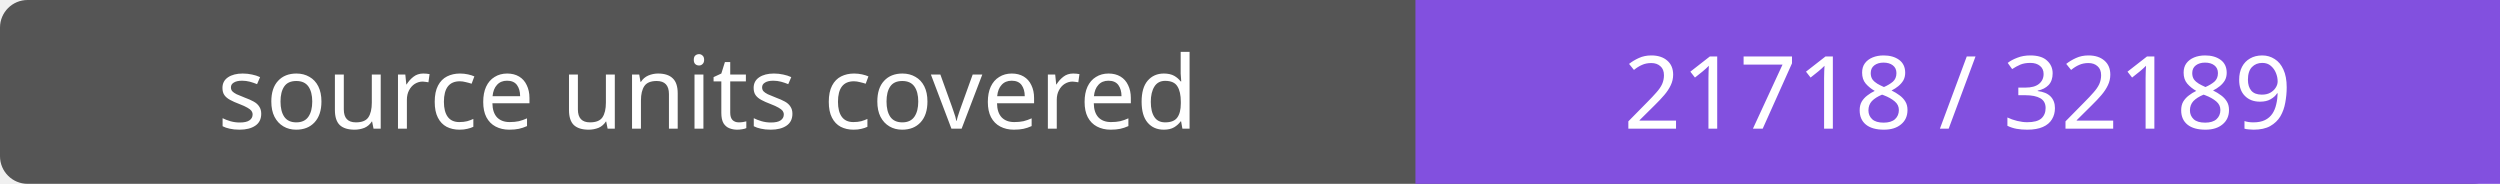
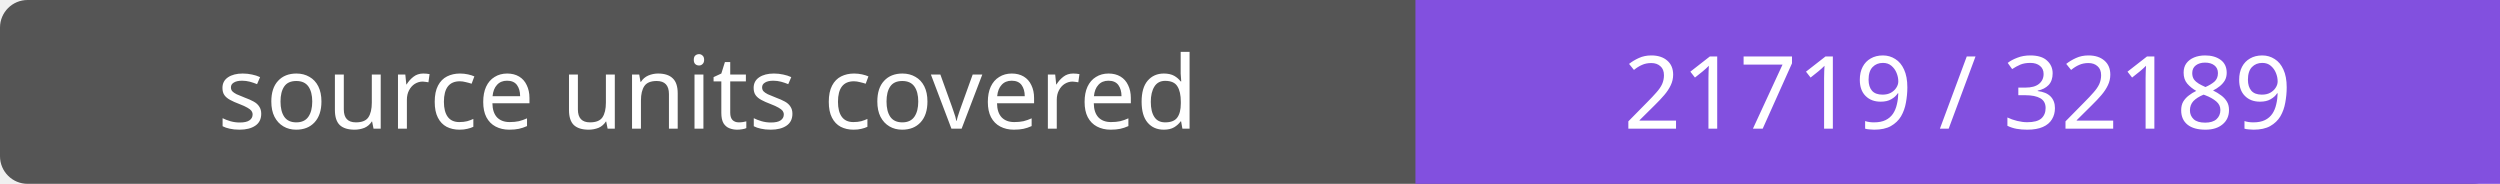
- <svg xmlns="http://www.w3.org/2000/svg" width="272" height="20" role="img" aria-label="source units covered: 21718 / 32189">
+ <svg xmlns="http://www.w3.org/2000/svg" width="272" height="20" role="img" aria-label="source units covered: 21719 / 32189">
  <rect width="272" height="20" rx="3" fill="#555" />
  <path fill="#8250df" d="M154 0h118v20H154z" />
  <g fill="#fff" text-anchor="middle" font-family="Verdana,sans-serif" font-size="11">
    <text x="77.0" y="14">source units covered</text>
-     <text x="213.0" y="14">21718 / 32189</text>
+     <text x="213.0" y="14">21719 / 32189</text>
  </g>
</svg>
